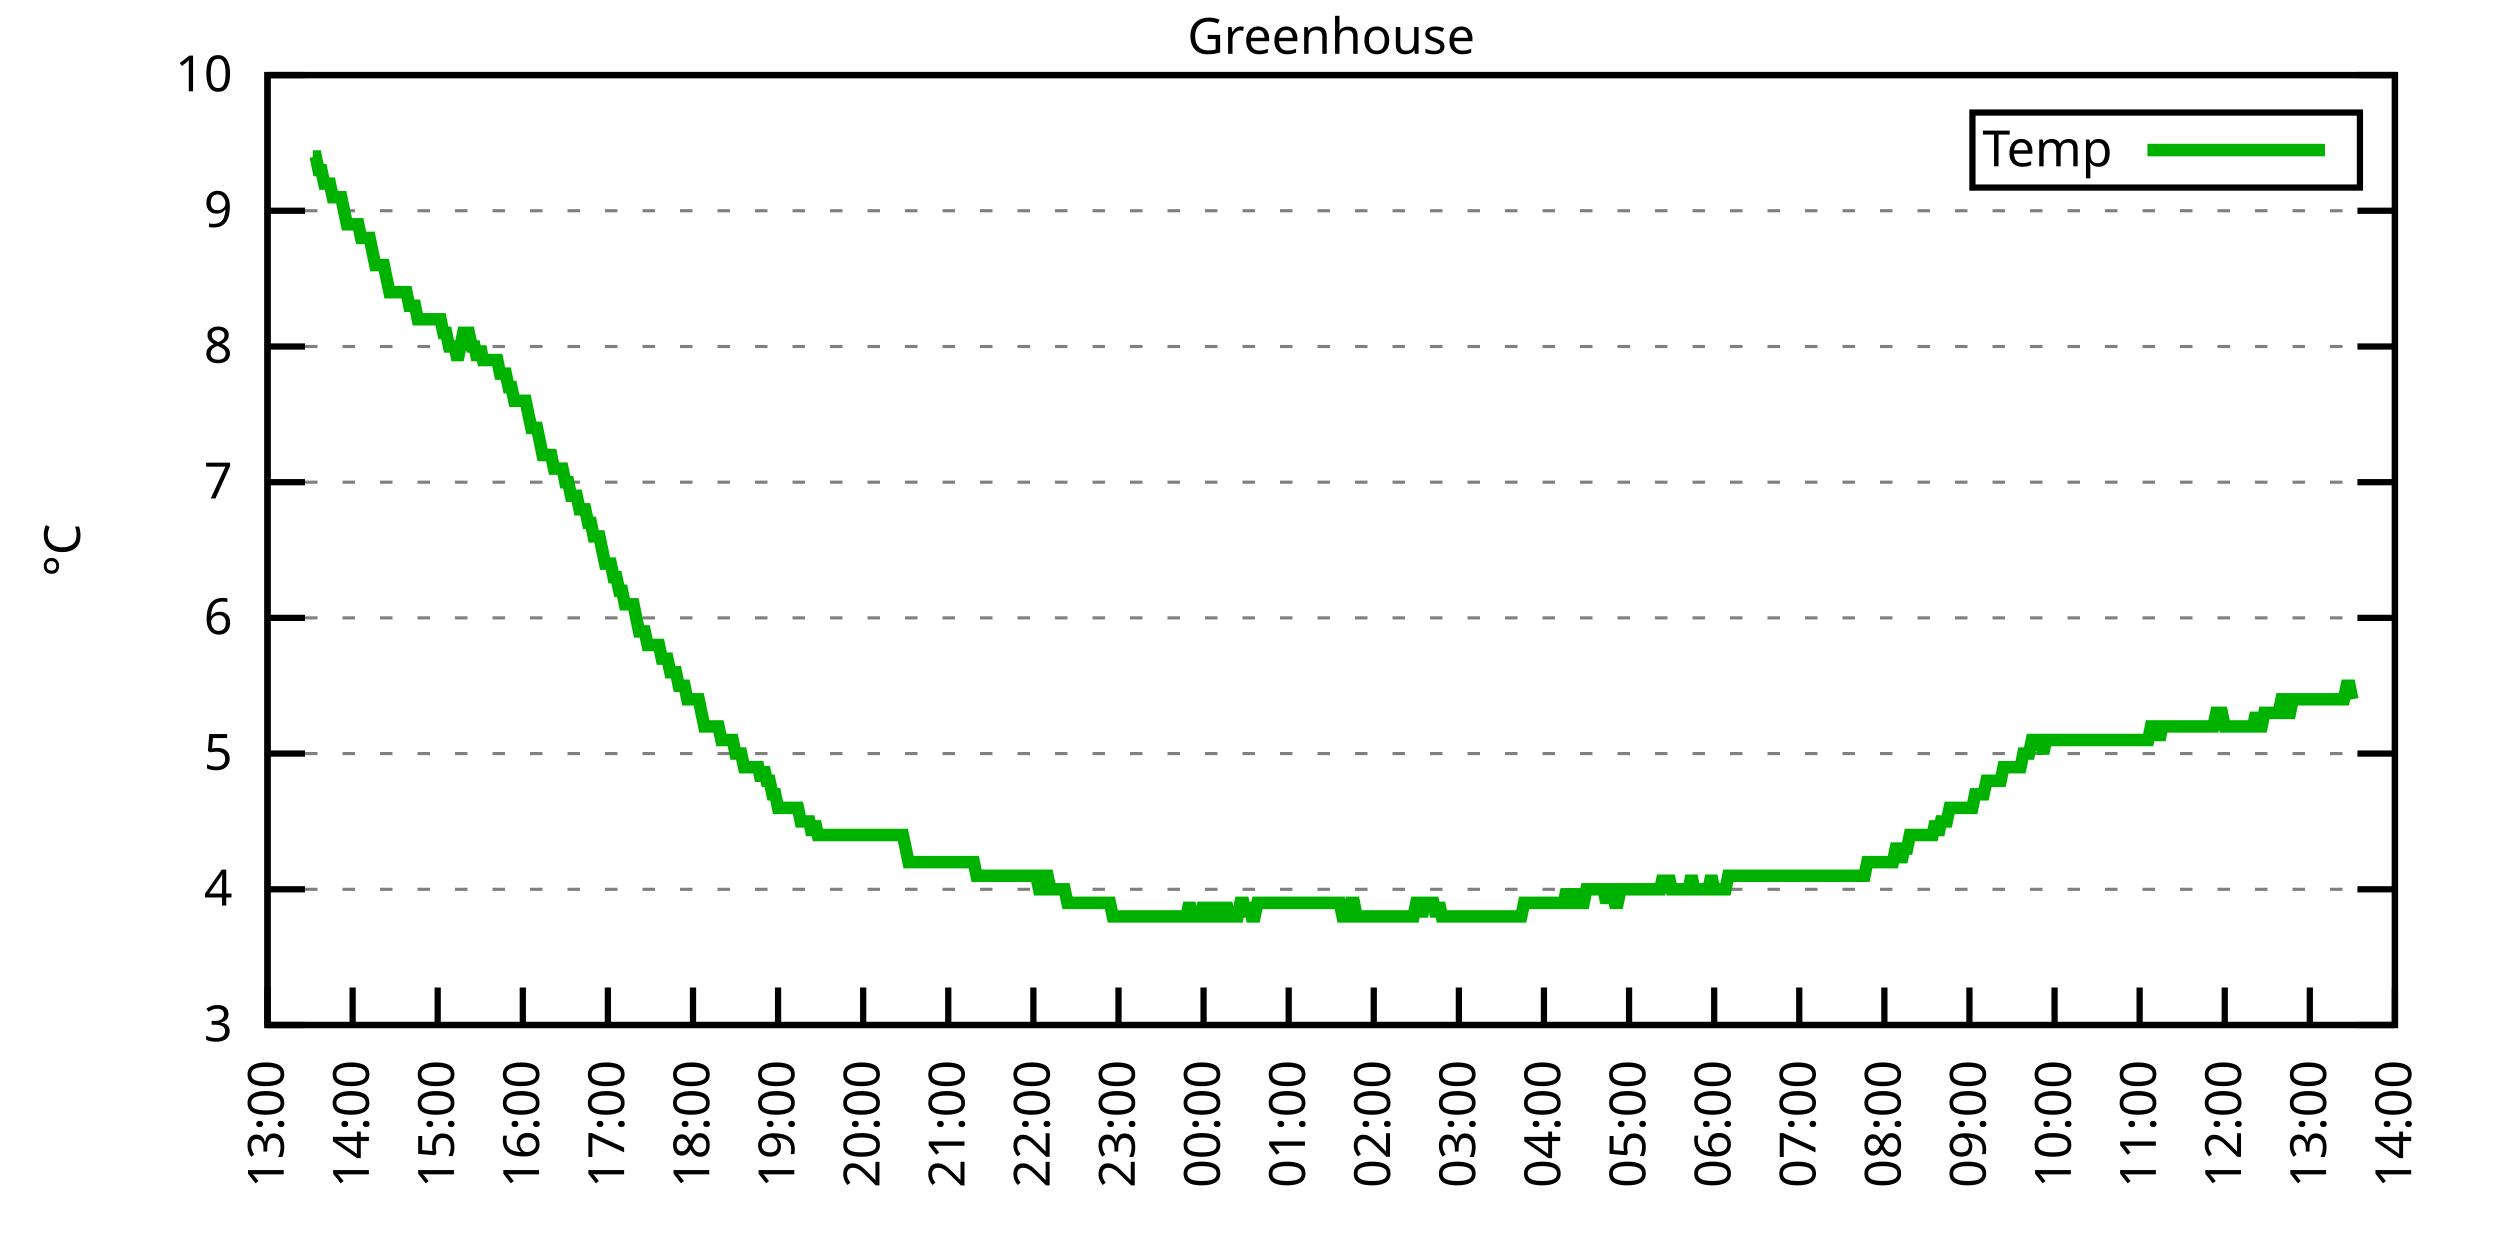
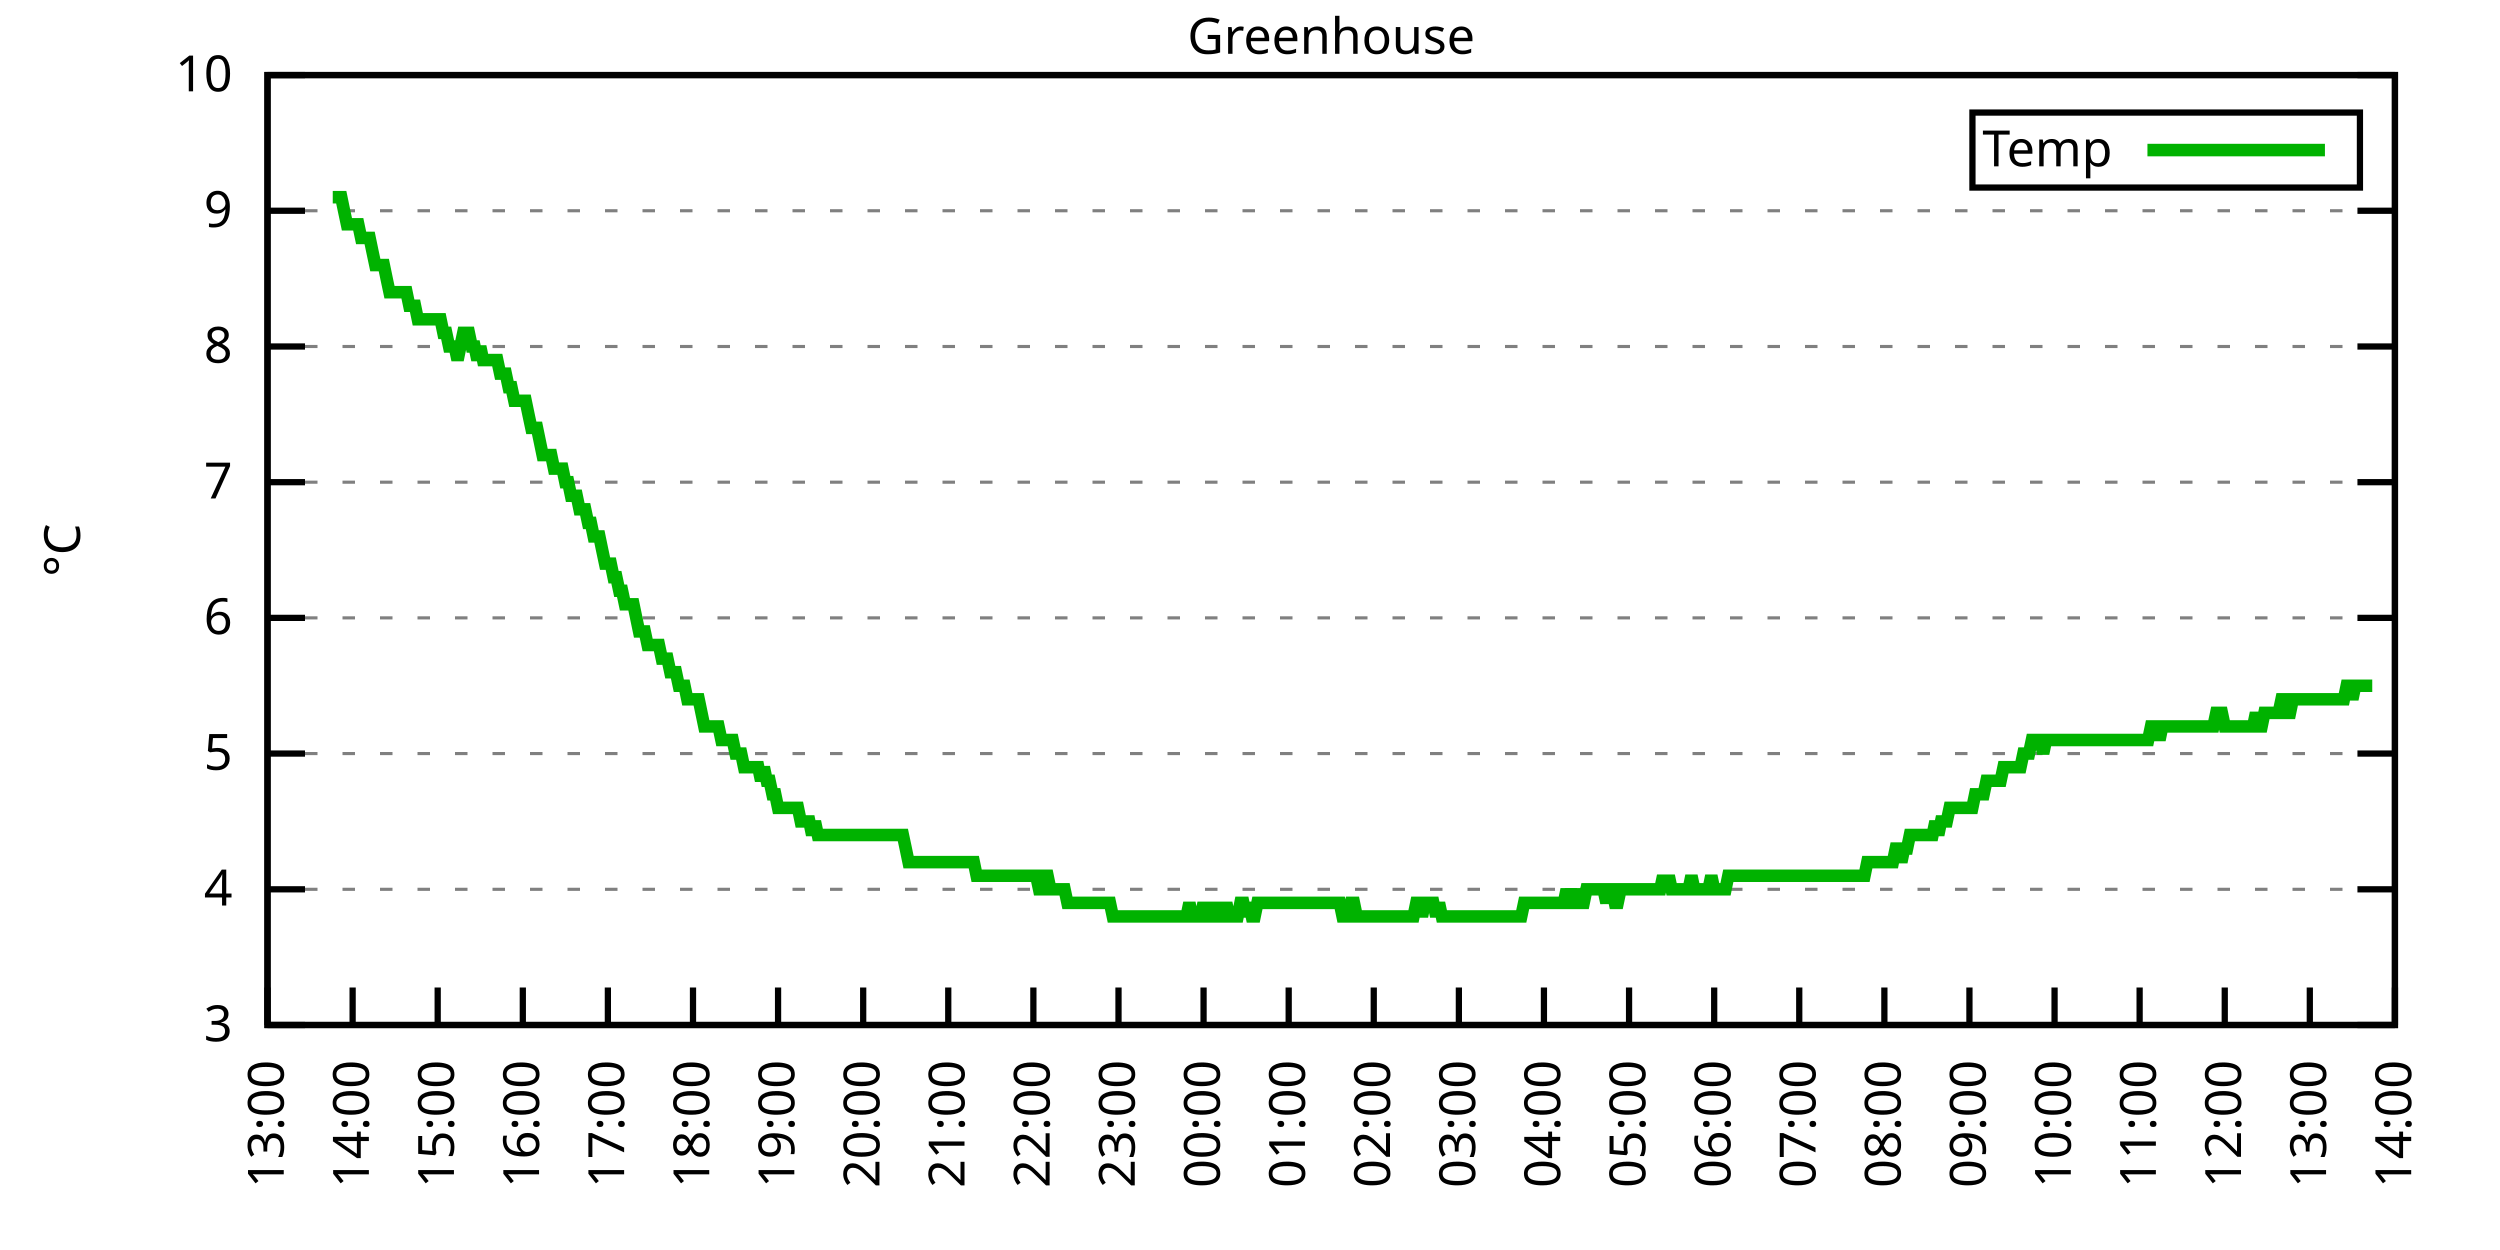
<svg xmlns="http://www.w3.org/2000/svg" xmlns:xlink="http://www.w3.org/1999/xlink" width="400" height="200" viewBox="0 0 400 200">
  <g id="gnuplot_canvas">
    <rect x="0" y="0" width="400" height="200" fill="none" />
    <defs>
      <circle id="gpDot" r="0.5" stroke-width="0.5" stroke="currentColor" />
      <path id="gpPt0" stroke-width="0.333" stroke="currentColor" d="M-1,0 h2 M0,-1 v2" />
      <path id="gpPt1" stroke-width="0.333" stroke="currentColor" d="M-1,-1 L1,1 M1,-1 L-1,1" />
      <path id="gpPt2" stroke-width="0.333" stroke="currentColor" d="M-1,0 L1,0 M0,-1 L0,1 M-1,-1 L1,1 M-1,1 L1,-1" />
      <rect id="gpPt3" stroke-width="0.333" stroke="currentColor" x="-1" y="-1" width="2" height="2" />
      <rect id="gpPt4" stroke-width="0.333" stroke="currentColor" fill="currentColor" x="-1" y="-1" width="2" height="2" />
      <circle id="gpPt5" stroke-width="0.333" stroke="currentColor" cx="0" cy="0" r="1" />
      <use xlink:href="#gpPt5" id="gpPt6" fill="currentColor" stroke="none" />
      <path id="gpPt7" stroke-width="0.333" stroke="currentColor" d="M0,-1.33 L-1.33,0.67 L1.33,0.67 z" />
      <use xlink:href="#gpPt7" id="gpPt8" fill="currentColor" stroke="none" />
      <use xlink:href="#gpPt7" id="gpPt9" stroke="currentColor" transform="rotate(180)" />
      <use xlink:href="#gpPt9" id="gpPt10" fill="currentColor" stroke="none" />
      <use xlink:href="#gpPt3" id="gpPt11" stroke="currentColor" transform="rotate(45)" />
      <use xlink:href="#gpPt11" id="gpPt12" fill="currentColor" stroke="none" />
      <path id="gpPt13" stroke-width="0.333" stroke="currentColor" d="M0,1.330 L1.265,0.411 L0.782,-1.067 L-0.782,-1.076 L-1.265,0.411 z" />
      <use xlink:href="#gpPt13" id="gpPt14" fill="currentColor" stroke="none" />
      <filter id="textbox" filterUnits="objectBoundingBox" x="0" y="0" height="1" width="1">
        <feFlood flood-color="white" flood-opacity="1" result="bgnd" />
        <feComposite in="SourceGraphic" in2="bgnd" operator="atop" />
      </filter>
      <filter id="greybox" filterUnits="objectBoundingBox" x="0" y="0" height="1" width="1">
        <feFlood flood-color="lightgrey" flood-opacity="1" result="grey" />
        <feComposite in="SourceGraphic" in2="grey" operator="atop" />
      </filter>
    </defs>
    <g fill="none" color="white" stroke="currentColor" stroke-width="1.00" stroke-linecap="butt" stroke-linejoin="miter">
</g>
    <g fill="none" color="black" stroke="currentColor" stroke-width="1.00" stroke-linecap="butt" stroke-linejoin="miter">
      <g stroke="none" shape-rendering="crispEdges">
        <polygon fill="rgb(255, 255, 255)" points="42.80,164.00 383.18,164.00 383.18,12.02 42.80,12.02 " />
      </g>
    </g>
    <g fill="none" color="black" stroke="currentColor" stroke-width="1.00" stroke-linecap="butt" stroke-linejoin="miter">
</g>
    <g fill="none" color="black" stroke="black" stroke-width="0.50" stroke-linecap="butt" stroke-linejoin="miter">
</g>
    <g fill="none" color="gray" stroke="currentColor" stroke-width="0.50" stroke-linecap="butt" stroke-linejoin="miter">
      <path stroke="gray" stroke-dasharray="2,4" class="gridline" d="M42.80,164.00 L383.19,164.00  " />
    </g>
    <g fill="none" color="gray" stroke="gray" stroke-width="1.00" stroke-linecap="butt" stroke-linejoin="miter">
</g>
    <g fill="none" color="black" stroke="currentColor" stroke-width="1.00" stroke-linecap="butt" stroke-linejoin="miter">
      <path stroke="black" d="M42.80,164.00 L48.80,164.00 M383.19,164.00 L377.19,164.00  " />
      <g transform="translate(37.20,166.60)" stroke="none" fill="black" font-family="Sans" font-size="8.00" text-anchor="end">
        <text>
          <tspan font-family="Sans"> 3</tspan>
        </text>
      </g>
    </g>
    <g fill="none" color="black" stroke="currentColor" stroke-width="1.00" stroke-linecap="butt" stroke-linejoin="miter">
</g>
    <g fill="none" color="black" stroke="black" stroke-width="0.50" stroke-linecap="butt" stroke-linejoin="miter">
</g>
    <g fill="none" color="gray" stroke="currentColor" stroke-width="0.50" stroke-linecap="butt" stroke-linejoin="miter">
      <path stroke="gray" stroke-dasharray="2,4" class="gridline" d="M42.80,142.29 L383.19,142.29  " />
    </g>
    <g fill="none" color="gray" stroke="gray" stroke-width="1.00" stroke-linecap="butt" stroke-linejoin="miter">
</g>
    <g fill="none" color="black" stroke="currentColor" stroke-width="1.00" stroke-linecap="butt" stroke-linejoin="miter">
      <path stroke="black" d="M42.80,142.29 L48.80,142.29 M383.19,142.29 L377.19,142.29  " />
      <g transform="translate(37.20,144.89)" stroke="none" fill="black" font-family="Sans" font-size="8.00" text-anchor="end">
        <text>
          <tspan font-family="Sans"> 4</tspan>
        </text>
      </g>
    </g>
    <g fill="none" color="black" stroke="currentColor" stroke-width="1.00" stroke-linecap="butt" stroke-linejoin="miter">
</g>
    <g fill="none" color="black" stroke="black" stroke-width="0.50" stroke-linecap="butt" stroke-linejoin="miter">
</g>
    <g fill="none" color="gray" stroke="currentColor" stroke-width="0.50" stroke-linecap="butt" stroke-linejoin="miter">
      <path stroke="gray" stroke-dasharray="2,4" class="gridline" d="M42.80,120.57 L383.19,120.57  " />
    </g>
    <g fill="none" color="gray" stroke="gray" stroke-width="1.00" stroke-linecap="butt" stroke-linejoin="miter">
</g>
    <g fill="none" color="black" stroke="currentColor" stroke-width="1.00" stroke-linecap="butt" stroke-linejoin="miter">
      <path stroke="black" d="M42.80,120.57 L48.80,120.57 M383.19,120.57 L377.19,120.57  " />
      <g transform="translate(37.20,123.17)" stroke="none" fill="black" font-family="Sans" font-size="8.00" text-anchor="end">
        <text>
          <tspan font-family="Sans"> 5</tspan>
        </text>
      </g>
    </g>
    <g fill="none" color="black" stroke="currentColor" stroke-width="1.00" stroke-linecap="butt" stroke-linejoin="miter">
</g>
    <g fill="none" color="black" stroke="black" stroke-width="0.50" stroke-linecap="butt" stroke-linejoin="miter">
</g>
    <g fill="none" color="gray" stroke="currentColor" stroke-width="0.50" stroke-linecap="butt" stroke-linejoin="miter">
      <path stroke="gray" stroke-dasharray="2,4" class="gridline" d="M42.80,98.86 L383.19,98.86  " />
    </g>
    <g fill="none" color="gray" stroke="gray" stroke-width="1.00" stroke-linecap="butt" stroke-linejoin="miter">
</g>
    <g fill="none" color="black" stroke="currentColor" stroke-width="1.00" stroke-linecap="butt" stroke-linejoin="miter">
      <path stroke="black" d="M42.80,98.86 L48.80,98.86 M383.19,98.86 L377.19,98.86  " />
      <g transform="translate(37.20,101.46)" stroke="none" fill="black" font-family="Sans" font-size="8.00" text-anchor="end">
        <text>
          <tspan font-family="Sans"> 6</tspan>
        </text>
      </g>
    </g>
    <g fill="none" color="black" stroke="currentColor" stroke-width="1.00" stroke-linecap="butt" stroke-linejoin="miter">
</g>
    <g fill="none" color="black" stroke="black" stroke-width="0.50" stroke-linecap="butt" stroke-linejoin="miter">
</g>
    <g fill="none" color="gray" stroke="currentColor" stroke-width="0.50" stroke-linecap="butt" stroke-linejoin="miter">
      <path stroke="gray" stroke-dasharray="2,4" class="gridline" d="M42.80,77.15 L383.19,77.15  " />
    </g>
    <g fill="none" color="gray" stroke="gray" stroke-width="1.00" stroke-linecap="butt" stroke-linejoin="miter">
</g>
    <g fill="none" color="black" stroke="currentColor" stroke-width="1.00" stroke-linecap="butt" stroke-linejoin="miter">
      <path stroke="black" d="M42.80,77.15 L48.80,77.15 M383.19,77.15 L377.19,77.15  " />
      <g transform="translate(37.20,79.75)" stroke="none" fill="black" font-family="Sans" font-size="8.00" text-anchor="end">
        <text>
          <tspan font-family="Sans"> 7</tspan>
        </text>
      </g>
    </g>
    <g fill="none" color="black" stroke="currentColor" stroke-width="1.00" stroke-linecap="butt" stroke-linejoin="miter">
</g>
    <g fill="none" color="black" stroke="black" stroke-width="0.50" stroke-linecap="butt" stroke-linejoin="miter">
</g>
    <g fill="none" color="gray" stroke="currentColor" stroke-width="0.50" stroke-linecap="butt" stroke-linejoin="miter">
      <path stroke="gray" stroke-dasharray="2,4" class="gridline" d="M42.80,55.44 L383.19,55.44  " />
    </g>
    <g fill="none" color="gray" stroke="gray" stroke-width="1.00" stroke-linecap="butt" stroke-linejoin="miter">
</g>
    <g fill="none" color="black" stroke="currentColor" stroke-width="1.00" stroke-linecap="butt" stroke-linejoin="miter">
      <path stroke="black" d="M42.80,55.44 L48.80,55.44 M383.19,55.44 L377.19,55.44  " />
      <g transform="translate(37.20,58.04)" stroke="none" fill="black" font-family="Sans" font-size="8.00" text-anchor="end">
        <text>
          <tspan font-family="Sans"> 8</tspan>
        </text>
      </g>
    </g>
    <g fill="none" color="black" stroke="currentColor" stroke-width="1.00" stroke-linecap="butt" stroke-linejoin="miter">
</g>
    <g fill="none" color="black" stroke="black" stroke-width="0.50" stroke-linecap="butt" stroke-linejoin="miter">
</g>
    <g fill="none" color="gray" stroke="currentColor" stroke-width="0.50" stroke-linecap="butt" stroke-linejoin="miter">
      <path stroke="gray" stroke-dasharray="2,4" class="gridline" d="M42.80,33.72 L383.19,33.72  " />
    </g>
    <g fill="none" color="gray" stroke="gray" stroke-width="1.00" stroke-linecap="butt" stroke-linejoin="miter">
</g>
    <g fill="none" color="black" stroke="currentColor" stroke-width="1.00" stroke-linecap="butt" stroke-linejoin="miter">
      <path stroke="black" d="M42.80,33.72 L48.80,33.72 M383.19,33.72 L377.19,33.72  " />
      <g transform="translate(37.20,36.32)" stroke="none" fill="black" font-family="Sans" font-size="8.00" text-anchor="end">
        <text>
          <tspan font-family="Sans"> 9</tspan>
        </text>
      </g>
    </g>
    <g fill="none" color="black" stroke="currentColor" stroke-width="1.00" stroke-linecap="butt" stroke-linejoin="miter">
</g>
    <g fill="none" color="black" stroke="black" stroke-width="0.50" stroke-linecap="butt" stroke-linejoin="miter">
</g>
    <g fill="none" color="gray" stroke="currentColor" stroke-width="0.50" stroke-linecap="butt" stroke-linejoin="miter">
      <path stroke="gray" stroke-dasharray="2,4" class="gridline" d="M42.80,12.01 L383.19,12.01  " />
    </g>
    <g fill="none" color="gray" stroke="gray" stroke-width="1.00" stroke-linecap="butt" stroke-linejoin="miter">
</g>
    <g fill="none" color="black" stroke="currentColor" stroke-width="1.00" stroke-linecap="butt" stroke-linejoin="miter">
      <path stroke="black" d="M42.80,12.01 L48.80,12.01 M383.19,12.01 L377.19,12.01  " />
      <g transform="translate(37.20,14.61)" stroke="none" fill="black" font-family="Sans" font-size="8.00" text-anchor="end">
        <text>
          <tspan font-family="Sans"> 10</tspan>
        </text>
      </g>
    </g>
    <g fill="none" color="black" stroke="currentColor" stroke-width="1.00" stroke-linecap="butt" stroke-linejoin="miter">
      <path stroke="black" d="M42.80,164.00 L42.80,158.00  " />
      <g transform="translate(45.40,169.60) rotate(270.00)" stroke="none" fill="black" font-family="Sans" font-size="8.00" text-anchor="end">
        <text>
          <tspan font-family="Sans">13:00</tspan>
        </text>
      </g>
    </g>
    <g fill="none" color="black" stroke="currentColor" stroke-width="1.00" stroke-linecap="butt" stroke-linejoin="miter">
      <path stroke="black" d="M56.42,164.00 L56.42,158.00  " />
      <g transform="translate(59.02,169.60) rotate(270.00)" stroke="none" fill="black" font-family="Sans" font-size="8.00" text-anchor="end">
        <text>
          <tspan font-family="Sans">14:00</tspan>
        </text>
      </g>
    </g>
    <g fill="none" color="black" stroke="currentColor" stroke-width="1.00" stroke-linecap="butt" stroke-linejoin="miter">
      <path stroke="black" d="M70.03,164.00 L70.03,158.00  " />
      <g transform="translate(72.63,169.60) rotate(270.00)" stroke="none" fill="black" font-family="Sans" font-size="8.00" text-anchor="end">
        <text>
          <tspan font-family="Sans">15:00</tspan>
        </text>
      </g>
    </g>
    <g fill="none" color="black" stroke="currentColor" stroke-width="1.00" stroke-linecap="butt" stroke-linejoin="miter">
      <path stroke="black" d="M83.65,164.00 L83.65,158.00  " />
      <g transform="translate(86.25,169.60) rotate(270.00)" stroke="none" fill="black" font-family="Sans" font-size="8.00" text-anchor="end">
        <text>
          <tspan font-family="Sans">16:00</tspan>
        </text>
      </g>
    </g>
    <g fill="none" color="black" stroke="currentColor" stroke-width="1.00" stroke-linecap="butt" stroke-linejoin="miter">
      <path stroke="black" d="M97.26,164.00 L97.26,158.00  " />
      <g transform="translate(99.86,169.60) rotate(270.00)" stroke="none" fill="black" font-family="Sans" font-size="8.00" text-anchor="end">
        <text>
          <tspan font-family="Sans">17:00</tspan>
        </text>
      </g>
    </g>
    <g fill="none" color="black" stroke="currentColor" stroke-width="1.00" stroke-linecap="butt" stroke-linejoin="miter">
      <path stroke="black" d="M110.88,164.00 L110.88,158.00  " />
      <g transform="translate(113.48,169.60) rotate(270.00)" stroke="none" fill="black" font-family="Sans" font-size="8.00" text-anchor="end">
        <text>
          <tspan font-family="Sans">18:00</tspan>
        </text>
      </g>
    </g>
    <g fill="none" color="black" stroke="currentColor" stroke-width="1.00" stroke-linecap="butt" stroke-linejoin="miter">
      <path stroke="black" d="M124.49,164.00 L124.49,158.00  " />
      <g transform="translate(127.09,169.60) rotate(270.00)" stroke="none" fill="black" font-family="Sans" font-size="8.00" text-anchor="end">
        <text>
          <tspan font-family="Sans">19:00</tspan>
        </text>
      </g>
    </g>
    <g fill="none" color="black" stroke="currentColor" stroke-width="1.00" stroke-linecap="butt" stroke-linejoin="miter">
      <path stroke="black" d="M138.11,164.00 L138.11,158.00  " />
      <g transform="translate(140.71,169.60) rotate(270.00)" stroke="none" fill="black" font-family="Sans" font-size="8.00" text-anchor="end">
        <text>
          <tspan font-family="Sans">20:00</tspan>
        </text>
      </g>
    </g>
    <g fill="none" color="black" stroke="currentColor" stroke-width="1.00" stroke-linecap="butt" stroke-linejoin="miter">
      <path stroke="black" d="M151.72,164.00 L151.72,158.00  " />
      <g transform="translate(154.32,169.60) rotate(270.00)" stroke="none" fill="black" font-family="Sans" font-size="8.00" text-anchor="end">
        <text>
          <tspan font-family="Sans">21:00</tspan>
        </text>
      </g>
    </g>
    <g fill="none" color="black" stroke="currentColor" stroke-width="1.00" stroke-linecap="butt" stroke-linejoin="miter">
      <path stroke="black" d="M165.34,164.00 L165.34,158.00  " />
      <g transform="translate(167.94,169.60) rotate(270.00)" stroke="none" fill="black" font-family="Sans" font-size="8.00" text-anchor="end">
        <text>
          <tspan font-family="Sans">22:00</tspan>
        </text>
      </g>
    </g>
    <g fill="none" color="black" stroke="currentColor" stroke-width="1.00" stroke-linecap="butt" stroke-linejoin="miter">
      <path stroke="black" d="M178.96,164.00 L178.96,158.00  " />
      <g transform="translate(181.56,169.60) rotate(270.00)" stroke="none" fill="black" font-family="Sans" font-size="8.00" text-anchor="end">
        <text>
          <tspan font-family="Sans">23:00</tspan>
        </text>
      </g>
    </g>
    <g fill="none" color="black" stroke="currentColor" stroke-width="1.00" stroke-linecap="butt" stroke-linejoin="miter">
      <path stroke="black" d="M192.57,164.00 L192.57,158.00  " />
      <g transform="translate(195.17,169.60) rotate(270.00)" stroke="none" fill="black" font-family="Sans" font-size="8.00" text-anchor="end">
        <text>
          <tspan font-family="Sans">00:00</tspan>
        </text>
      </g>
    </g>
    <g fill="none" color="black" stroke="currentColor" stroke-width="1.00" stroke-linecap="butt" stroke-linejoin="miter">
      <path stroke="black" d="M206.19,164.00 L206.19,158.00  " />
      <g transform="translate(208.79,169.60) rotate(270.00)" stroke="none" fill="black" font-family="Sans" font-size="8.00" text-anchor="end">
        <text>
          <tspan font-family="Sans">01:00</tspan>
        </text>
      </g>
    </g>
    <g fill="none" color="black" stroke="currentColor" stroke-width="1.00" stroke-linecap="butt" stroke-linejoin="miter">
      <path stroke="black" d="M219.80,164.00 L219.80,158.00  " />
      <g transform="translate(222.40,169.60) rotate(270.00)" stroke="none" fill="black" font-family="Sans" font-size="8.00" text-anchor="end">
        <text>
          <tspan font-family="Sans">02:00</tspan>
        </text>
      </g>
    </g>
    <g fill="none" color="black" stroke="currentColor" stroke-width="1.00" stroke-linecap="butt" stroke-linejoin="miter">
      <path stroke="black" d="M233.42,164.00 L233.42,158.00  " />
      <g transform="translate(236.02,169.60) rotate(270.00)" stroke="none" fill="black" font-family="Sans" font-size="8.00" text-anchor="end">
        <text>
          <tspan font-family="Sans">03:00</tspan>
        </text>
      </g>
    </g>
    <g fill="none" color="black" stroke="currentColor" stroke-width="1.00" stroke-linecap="butt" stroke-linejoin="miter">
      <path stroke="black" d="M247.03,164.00 L247.03,158.00  " />
      <g transform="translate(249.63,169.60) rotate(270.00)" stroke="none" fill="black" font-family="Sans" font-size="8.00" text-anchor="end">
        <text>
          <tspan font-family="Sans">04:00</tspan>
        </text>
      </g>
    </g>
    <g fill="none" color="black" stroke="currentColor" stroke-width="1.00" stroke-linecap="butt" stroke-linejoin="miter">
      <path stroke="black" d="M260.65,164.00 L260.65,158.00  " />
      <g transform="translate(263.25,169.60) rotate(270.00)" stroke="none" fill="black" font-family="Sans" font-size="8.00" text-anchor="end">
        <text>
          <tspan font-family="Sans">05:00</tspan>
        </text>
      </g>
    </g>
    <g fill="none" color="black" stroke="currentColor" stroke-width="1.00" stroke-linecap="butt" stroke-linejoin="miter">
      <path stroke="black" d="M274.27,164.00 L274.27,158.00  " />
      <g transform="translate(276.87,169.60) rotate(270.00)" stroke="none" fill="black" font-family="Sans" font-size="8.00" text-anchor="end">
        <text>
          <tspan font-family="Sans">06:00</tspan>
        </text>
      </g>
    </g>
    <g fill="none" color="black" stroke="currentColor" stroke-width="1.00" stroke-linecap="butt" stroke-linejoin="miter">
      <path stroke="black" d="M287.88,164.00 L287.88,158.00  " />
      <g transform="translate(290.48,169.60) rotate(270.00)" stroke="none" fill="black" font-family="Sans" font-size="8.00" text-anchor="end">
        <text>
          <tspan font-family="Sans">07:00</tspan>
        </text>
      </g>
    </g>
    <g fill="none" color="black" stroke="currentColor" stroke-width="1.00" stroke-linecap="butt" stroke-linejoin="miter">
      <path stroke="black" d="M301.50,164.00 L301.50,158.00  " />
      <g transform="translate(304.10,169.60) rotate(270.00)" stroke="none" fill="black" font-family="Sans" font-size="8.00" text-anchor="end">
        <text>
          <tspan font-family="Sans">08:00</tspan>
        </text>
      </g>
    </g>
    <g fill="none" color="black" stroke="currentColor" stroke-width="1.00" stroke-linecap="butt" stroke-linejoin="miter">
      <path stroke="black" d="M315.11,164.00 L315.11,158.00  " />
      <g transform="translate(317.71,169.60) rotate(270.00)" stroke="none" fill="black" font-family="Sans" font-size="8.00" text-anchor="end">
        <text>
          <tspan font-family="Sans">09:00</tspan>
        </text>
      </g>
    </g>
    <g fill="none" color="black" stroke="currentColor" stroke-width="1.00" stroke-linecap="butt" stroke-linejoin="miter">
      <path stroke="black" d="M328.73,164.00 L328.73,158.00  " />
      <g transform="translate(331.33,169.60) rotate(270.00)" stroke="none" fill="black" font-family="Sans" font-size="8.00" text-anchor="end">
        <text>
          <tspan font-family="Sans">10:00</tspan>
        </text>
      </g>
    </g>
    <g fill="none" color="black" stroke="currentColor" stroke-width="1.00" stroke-linecap="butt" stroke-linejoin="miter">
      <path stroke="black" d="M342.34,164.00 L342.34,158.00  " />
      <g transform="translate(344.94,169.60) rotate(270.00)" stroke="none" fill="black" font-family="Sans" font-size="8.00" text-anchor="end">
        <text>
          <tspan font-family="Sans">11:00</tspan>
        </text>
      </g>
    </g>
    <g fill="none" color="black" stroke="currentColor" stroke-width="1.00" stroke-linecap="butt" stroke-linejoin="miter">
      <path stroke="black" d="M355.96,164.00 L355.96,158.00  " />
      <g transform="translate(358.56,169.60) rotate(270.00)" stroke="none" fill="black" font-family="Sans" font-size="8.00" text-anchor="end">
        <text>
          <tspan font-family="Sans">12:00</tspan>
        </text>
      </g>
    </g>
    <g fill="none" color="black" stroke="currentColor" stroke-width="1.00" stroke-linecap="butt" stroke-linejoin="miter">
      <path stroke="black" d="M369.57,164.00 L369.57,158.00  " />
      <g transform="translate(372.17,169.60) rotate(270.00)" stroke="none" fill="black" font-family="Sans" font-size="8.00" text-anchor="end">
        <text>
          <tspan font-family="Sans">13:00</tspan>
        </text>
      </g>
    </g>
    <g fill="none" color="black" stroke="currentColor" stroke-width="1.00" stroke-linecap="butt" stroke-linejoin="miter">
      <path stroke="black" d="M383.19,164.00 L383.19,158.00  " />
      <g transform="translate(385.79,169.60) rotate(270.00)" stroke="none" fill="black" font-family="Sans" font-size="8.00" text-anchor="end">
        <text>
          <tspan font-family="Sans">14:00</tspan>
        </text>
      </g>
    </g>
    <g fill="none" color="black" stroke="currentColor" stroke-width="1.00" stroke-linecap="butt" stroke-linejoin="miter">
</g>
    <g fill="none" color="black" stroke="currentColor" stroke-width="1.00" stroke-linecap="butt" stroke-linejoin="miter">
      <path stroke="black" d="M42.80,12.01 L42.80,164.00 L383.19,164.00 L383.19,12.01 L42.80,12.01 Z  " />
    </g>
    <g fill="none" color="black" stroke="currentColor" stroke-width="1.00" stroke-linecap="butt" stroke-linejoin="miter">
</g>
    <g fill="none" color="black" stroke="currentColor" stroke-width="1.00" stroke-linecap="butt" stroke-linejoin="miter">
      <path stroke="black" d="M315.59,30.01 L315.59,18.01 L377.59,18.01 L377.59,30.01 L315.59,30.01 Z  " />
    </g>
    <g id="Greenhouse_plot_1">
      <g fill="none" color="white" stroke="black" stroke-width="2.00" stroke-linecap="butt" stroke-linejoin="miter">
</g>
      <g fill="none" color="black" stroke="currentColor" stroke-width="2.00" stroke-linecap="butt" stroke-linejoin="miter">
        <g transform="translate(337.99,26.61)" stroke="none" fill="black" font-family="Sans" font-size="8.00" text-anchor="end">
          <text>
            <tspan font-family="Sans">Temp</tspan>
          </text>
        </g>
      </g>
      <g fill="none" color="black" stroke="currentColor" stroke-width="2.00" stroke-linecap="butt" stroke-linejoin="miter">
-         <path stroke="rgb(  0, 178,   0)" d="M343.59,24.01 L371.99,24.01 M50.06,25.04 L50.52,25.04 L50.97,27.21 L51.42,27.21 L51.88,29.38 L52.33,29.38   L52.78,29.38 L53.24,31.55 L53.69,31.55 L54.15,31.55 L54.60,31.55 L55.05,33.72 L55.51,35.89 L55.96,35.89   L56.42,35.89 L56.87,35.89 L57.32,35.89 L57.78,38.07 L58.23,38.07 L58.68,38.07 L59.14,38.07 L59.59,40.24   L60.05,42.41 L60.50,42.41 L60.95,42.41 L61.41,42.41 L61.86,44.58 L62.32,46.75 L62.77,46.75 L63.22,46.75   L63.68,46.75 L64.13,46.75 L64.58,46.75 L65.04,46.75 L65.49,48.92 L65.95,48.92 L66.40,48.92 L66.85,51.09   L67.31,51.09 L67.76,51.09 L68.22,51.09 L68.67,51.09 L69.12,51.09 L69.58,51.09 L70.03,51.09 L70.49,51.09   L70.94,53.26 L71.39,53.26 L71.85,55.44 L72.30,55.44 L72.75,55.44 L73.21,57.61 L73.66,55.44 L74.12,53.26   L74.57,53.26 L75.02,53.26 L75.48,55.44 L75.93,55.44 L76.39,57.61 L76.84,55.44 L77.29,57.61 L77.75,57.61   L78.20,57.61 L78.65,57.61 L79.11,57.61 L79.56,57.61 L80.02,59.78 L80.47,59.78 L80.92,59.78 L81.38,61.95   L81.83,61.95 L82.29,64.12 L82.74,64.12 L83.19,64.12 L83.65,64.12 L84.10,64.12 L84.55,66.29 L85.01,68.46   L85.46,68.46 L85.92,68.46 L86.37,70.63 L86.82,72.81 L87.28,72.81 L87.73,72.81 L88.19,72.81 L88.64,74.98   L89.09,74.98 L89.55,74.98 L90.00,74.98 L90.45,77.15 L90.91,77.15 L91.36,79.32 L91.82,79.32 L92.27,79.32   L92.72,81.49 L93.18,81.49 L93.63,81.49 L94.09,83.66 L94.54,83.66 L94.99,85.83 L95.45,85.83 L95.90,85.83   L96.35,88.00 L96.81,90.18 L97.26,90.18 L97.72,90.18 L98.17,92.35 L98.62,92.35 L99.08,94.52 L99.53,94.52   L99.99,96.69 L100.44,96.69 L100.89,96.69 L101.35,96.69 L101.80,98.86 L102.25,101.03 L102.71,101.03 L103.16,101.03   L103.62,103.20 L104.07,103.20 L104.52,103.20 L104.98,103.20 L105.43,103.20 L105.89,105.38 L106.34,105.38 L106.79,105.38   L107.25,107.55 L107.70,107.55 L108.15,107.55 L108.61,109.72 L109.06,109.72 L109.52,109.72 L109.97,111.89 L110.42,111.89   L110.88,111.89 L111.33,111.89 L111.79,111.89 L112.24,114.06 L112.69,116.23 L113.15,116.23 L113.60,116.23 L114.05,116.23   L114.51,116.23 L114.96,116.23 L115.42,118.40 L115.87,118.40 L116.32,118.40 L116.78,118.40 L117.23,118.40 L117.69,120.57   L118.14,120.57 L118.59,120.57 L119.05,122.75 L119.50,122.75 L119.96,122.75 L120.41,122.75 L120.86,122.75 L121.32,122.75   L121.77,124.92 L122.22,122.75 L122.68,124.92 L123.13,124.92 L123.59,127.09 L124.04,127.09 L124.49,129.26 L124.95,129.26   L125.40,129.26 L125.86,129.26 L126.31,129.26 L126.76,129.26 L127.22,129.26 L127.67,129.26 L128.12,131.43 L128.58,131.43   L129.03,131.43 L129.49,131.43 L129.94,133.60 L130.39,131.43 L130.85,133.60 L131.30,133.60 L131.76,133.60 L132.21,133.60   L132.66,133.60 L133.12,133.60 L133.57,133.60 L134.02,133.60 L134.48,133.60 L134.93,133.60 L135.39,133.60 L135.84,133.60   L136.29,133.60 L136.75,133.60 L137.20,133.60 L137.66,133.60 L138.11,133.60 L138.56,133.60 L139.02,133.60 L139.47,133.60   L139.92,133.60 L140.38,133.60 L140.83,133.60 L141.29,133.60 L141.74,133.60 L142.19,133.60 L142.65,133.60 L143.10,133.60   L143.56,133.60 L144.01,133.60 L144.46,133.60 L144.92,135.77 L145.37,137.94 L145.82,137.94 L146.28,137.94 L146.73,137.94   L147.19,137.94 L147.64,137.94 L148.09,137.94 L148.55,137.94 L149.00,137.94 L149.46,137.94 L149.91,137.94 L150.36,137.94   L150.82,137.94 L151.27,137.94 L151.72,137.94 L152.18,137.94 L152.63,137.94 L153.09,137.94 L153.54,137.94 L153.99,137.94   L154.45,137.94 L154.90,137.94 L155.36,137.94 L155.81,137.94 L156.26,140.12 L156.72,140.12 L157.17,140.12 L157.62,140.12   L158.08,140.12 L158.53,140.12 L158.99,140.12 L159.44,140.12 L159.89,140.12 L160.35,140.12 L160.80,140.12 L161.26,140.12   L161.71,140.12 L162.16,140.12 L162.62,140.12 L163.07,140.12 L163.52,140.12 L163.98,140.12 L164.43,140.12 L164.89,140.12   L165.34,140.12 L165.79,140.12 L166.25,142.29 L166.70,142.29 L167.16,140.12 L167.61,140.12 L168.06,142.29 L168.52,142.29   L168.97,142.29 L169.43,142.29 L169.88,142.29 L170.33,142.29 L170.79,144.46 L171.24,144.46 L171.69,144.46 L172.15,144.46   L172.60,144.46 L173.06,144.46 L173.51,144.46 L173.96,144.46 L174.42,144.46 L174.87,144.46 L175.33,144.46 L175.78,144.46   L176.23,144.46 L176.69,144.46 L177.14,144.46 L177.59,144.46 L178.05,146.63 L178.50,146.63 L178.96,146.63 L179.41,146.63   L179.86,146.63 L180.32,146.63 L180.77,146.63 L181.23,146.63 L181.68,146.63 L182.13,146.63 L182.59,146.63 L183.04,146.63   L183.49,146.63 L183.95,146.63 L184.40,146.63 L184.86,146.63 L185.31,146.63 L185.76,146.63 L186.22,146.63 L186.67,146.63   L187.13,146.63 L187.58,146.63 L188.03,146.63 L188.49,146.63 L188.94,146.63 L189.39,146.63 L189.85,146.63 L190.30,144.46   L190.76,146.63 L191.21,146.63 L191.66,146.63 L192.12,146.63 L192.57,144.46 L193.03,146.63 L193.48,146.63 L193.93,146.63   L194.39,144.46 L194.84,146.63 L195.29,146.63 L195.75,146.63 L196.20,144.46 L196.66,146.63 L197.11,146.63 L197.56,146.63   L198.02,146.63 L198.47,144.46 L198.93,144.46 L199.38,146.63 L199.83,144.46 L200.29,146.63 L200.74,146.63 L201.19,144.46   L201.65,144.46 L202.10,144.46 L202.56,144.46 L203.01,144.46 L203.46,144.46 L203.92,144.46 L204.37,144.46 L204.83,144.46   L205.28,144.46 L205.73,144.46 L206.19,144.46 L206.64,144.46 L207.09,144.46 L207.55,144.46 L208.00,144.46 L208.46,144.46   L208.91,144.46 L209.36,144.46 L209.82,144.46 L210.27,144.46 L210.73,144.46 L211.18,144.46 L211.63,144.46 L212.09,144.46   L212.54,144.46 L213.00,144.46 L213.45,144.46 L213.90,144.46 L214.36,144.46 L214.81,146.63 L215.26,146.63 L215.72,146.63   L216.17,144.46 L216.63,144.46 L217.08,146.63 L217.53,146.63 L217.99,146.63 L218.44,146.63 L218.90,146.63 L219.35,146.63   L219.80,146.63 L220.26,146.63 L220.71,146.63 L221.16,146.63 L221.62,146.63 L222.07,146.63 L222.53,146.63 L222.98,146.63   L223.43,146.63 L223.89,146.63 L224.34,146.63 L224.80,146.63 L225.25,146.63 L225.70,146.63 L226.16,146.63 L226.61,144.46   L227.06,144.46 L227.52,146.63 L227.97,144.46 L228.43,144.46 L228.88,144.46 L229.33,144.46 L229.79,146.63 L230.24,144.46   L230.70,146.63 L231.15,146.63 L231.60,146.63 L232.06,146.63 L232.51,146.63 L232.96,146.63 L233.42,146.63 L233.87,146.63   L234.33,146.63 L234.78,146.63 L235.23,146.63 L235.69,146.63 L236.14,146.63 L236.60,146.63 L237.05,146.63 L237.50,146.63   L237.96,146.63 L238.41,146.63 L238.86,146.63 L239.32,146.63 L239.77,146.63 L240.23,146.63 L240.68,146.63 L241.13,146.63   L241.59,146.63 L242.04,146.63 L242.50,146.63 L242.95,146.63 L243.40,146.63 L243.86,144.46 L244.31,144.46 L244.76,144.46   L245.22,144.46 L245.67,144.46 L246.13,144.46 L246.58,144.46 L247.03,144.46 L247.49,144.46 L247.94,144.46 L248.40,144.46   L248.85,144.46 L249.30,144.46 L249.76,144.46 L250.21,144.46 L250.66,142.29 L251.12,144.46 L251.57,144.46 L252.03,142.29   L252.48,144.46 L252.93,144.46 L253.39,144.46 L253.84,142.29 L254.30,142.29 L254.75,142.29 L255.20,142.29 L255.66,142.29   L256.11,142.29 L256.56,142.29 L257.02,144.46 L257.47,142.29 L257.93,142.29 L258.38,144.46 L258.83,144.46 L259.29,142.29   L259.74,142.29 L260.20,142.29 L260.65,142.29 L261.10,142.29 L261.56,142.29 L262.01,142.29 L262.47,142.29 L262.92,142.29   L263.37,142.29 L263.83,142.29 L264.28,142.29 L264.73,142.29 L265.19,142.29 L265.64,142.29 L266.10,140.12 L266.55,142.29   L267.00,140.12 L267.46,142.29 L267.91,142.29 L268.37,142.29 L268.82,142.29 L269.27,142.29 L269.73,142.29 L270.18,142.29   L270.63,140.12 L271.09,142.29 L271.54,142.29 L272.00,142.29 L272.45,142.29 L272.90,142.29 L273.36,142.29 L273.81,140.12   L274.27,142.29 L274.72,142.29 L275.17,142.29 L275.63,142.29 L276.08,142.29 L276.53,140.12 L276.99,140.12 L277.44,140.12   L277.90,140.12 L278.35,140.12 L278.80,140.12 L279.26,140.12 L279.71,140.12 L280.17,140.12 L280.62,140.12 L281.07,140.12   L281.53,140.12 L281.98,140.12 L282.43,140.12 L282.89,140.12 L283.34,140.12 L283.80,140.12 L284.25,140.12 L284.70,140.12   L285.16,140.12 L285.61,140.12 L286.07,140.12 L286.52,140.12 L286.97,140.12 L287.43,140.12 L287.88,140.12 L288.33,140.12   L288.79,140.12 L289.24,140.12 L289.70,140.12 L290.15,140.12 L290.60,140.12 L291.06,140.12 L291.51,140.12 L291.97,140.12   L292.42,140.12 L292.87,140.12 L293.33,140.12 L293.78,140.12 L294.23,140.12 L294.69,140.12 L295.14,140.12 L295.60,140.12   L296.05,140.12 L296.50,140.12 L296.96,140.12 L297.41,140.12 L297.87,140.12 L298.32,140.12 L298.77,137.94 L299.23,137.94   L299.68,137.94 L300.13,137.94 L300.59,137.94 L301.04,137.94 L301.50,137.94 L301.95,137.94 L302.40,137.94 L302.86,137.94   L303.31,135.77 L303.77,135.77 L304.22,137.94 L304.67,135.77 L305.13,135.77 L305.58,133.60 L306.03,133.60 L306.49,133.60   L306.94,133.60 L307.40,133.60 L307.85,133.60 L308.30,133.60 L308.76,133.60 L309.21,133.60 L309.67,131.43 L310.12,133.60   L310.57,131.43 L311.03,131.43 L311.48,131.43 L311.94,129.26 L312.39,129.26 L312.84,129.26 L313.30,129.26 L313.75,129.26   L314.20,129.26 L314.66,129.26 L315.11,129.26 L315.57,129.26 L316.02,127.09 L316.47,127.09 L316.93,127.09 L317.38,127.09   L317.84,124.92 L318.29,124.92 L318.74,124.92 L319.20,124.92 L319.65,124.92 L320.10,124.92 L320.56,122.75 L321.01,122.75   L321.47,122.75 L321.92,122.75 L322.37,122.75 L322.83,122.75 L323.28,122.75 L323.74,120.57 L324.19,120.57 L324.64,120.57   L325.10,118.40 L325.55,118.40 L326.00,118.40 L326.46,118.40 L326.91,120.57 L327.37,118.40 L327.82,118.40 L328.27,118.40   L328.73,118.40 L329.18,118.40 L329.64,118.40 L330.09,118.40 L330.54,118.40 L331.00,118.40 L331.45,118.40 L331.90,118.40   L332.36,118.40 L332.81,118.40 L333.27,118.40 L333.72,118.40 L334.17,118.40 L334.63,118.40 L335.08,118.40 L335.54,118.40   L335.99,118.40 L336.44,118.40 L336.90,118.40 L337.35,118.40 L337.80,118.40 L338.26,118.40 L338.71,118.40 L339.17,118.40   L339.62,118.40 L340.07,118.40 L340.53,118.40 L340.98,118.40 L341.44,118.40 L341.89,118.40 L342.34,118.40 L342.80,118.40   L343.25,118.40 L343.70,118.40 L344.16,116.23 L344.61,116.23 L345.07,116.23 L345.52,118.40 L345.97,116.23 L346.43,116.23   L346.88,116.23 L347.34,116.23 L347.79,116.23 L348.24,116.23 L348.70,116.23 L349.15,116.23 L349.60,116.23 L350.06,116.23   L350.51,116.23 L350.97,116.23 L351.42,116.23 L351.87,116.23 L352.33,116.23 L352.78,116.23 L353.24,116.23 L353.69,116.23   L354.14,116.23 L354.60,114.06 L355.05,114.06 L355.50,114.06 L355.96,116.23 L356.41,116.23 L356.87,116.23 L357.32,116.23   L357.77,116.23 L358.23,116.23 L358.68,116.23 L359.14,116.23 L359.59,116.23 L360.04,116.23 L360.50,116.23 L360.95,114.06   L361.41,116.23 L361.86,116.23 L362.31,114.06 L362.77,114.06 L363.22,114.06 L363.67,114.06 L364.13,114.06 L364.58,114.06   L365.04,111.89 L365.49,111.89 L365.94,114.06 L366.40,114.06 L366.85,111.89 L367.31,111.89 L367.76,111.89 L368.21,111.89   L368.67,111.89 L369.12,111.89 L369.57,111.89 L370.03,111.89 L370.48,111.89 L370.94,111.89 L371.39,111.89 L371.84,111.89   L372.30,111.89 L372.75,111.89 L373.21,111.89 L373.66,111.89 L374.11,111.89 L374.57,111.89 L375.02,111.89 L375.47,109.72   L375.93,109.72 L376.38,111.89  " />
+         <path stroke="rgb(  0, 178,   0)" d="M343.59,24.01 L371.99,24.01 M53.24,31.55 L53.69,31.55 L54.15,31.55 L54.60,31.55 L55.05,33.72 L55.51,35.89   L55.96,35.89 L56.42,35.89 L56.87,35.89 L57.32,35.89 L57.78,38.07 L58.23,38.07 L58.68,38.07 L59.14,38.07   L59.59,40.24 L60.05,42.41 L60.50,42.41 L60.95,42.41 L61.41,42.41 L61.86,44.58 L62.32,46.75 L62.77,46.75   L63.22,46.75 L63.68,46.75 L64.13,46.75 L64.58,46.75 L65.04,46.75 L65.49,48.92 L65.95,48.92 L66.40,48.92   L66.85,51.09 L67.31,51.09 L67.76,51.09 L68.22,51.09 L68.67,51.09 L69.12,51.09 L69.58,51.09 L70.03,51.09   L70.49,51.09 L70.94,53.26 L71.39,53.26 L71.85,55.44 L72.30,55.44 L72.75,55.44 L73.21,57.61 L73.66,55.44   L74.12,53.26 L74.57,53.26 L75.02,53.26 L75.48,55.44 L75.93,55.44 L76.39,57.61 L76.84,55.44 L77.29,57.61   L77.75,57.61 L78.20,57.61 L78.65,57.61 L79.11,57.61 L79.56,57.61 L80.02,59.78 L80.47,59.78 L80.92,59.78   L81.38,61.95 L81.83,61.95 L82.29,64.12 L82.74,64.12 L83.19,64.12 L83.65,64.12 L84.10,64.12 L84.55,66.29   L85.01,68.46 L85.46,68.46 L85.92,68.46 L86.37,70.63 L86.82,72.81 L87.28,72.81 L87.73,72.81 L88.19,72.81   L88.64,74.98 L89.09,74.98 L89.55,74.98 L90.00,74.98 L90.45,77.15 L90.91,77.15 L91.36,79.32 L91.82,79.32   L92.27,79.32 L92.72,81.49 L93.18,81.49 L93.63,81.49 L94.09,83.66 L94.54,83.66 L94.99,85.83 L95.45,85.83   L95.90,85.83 L96.35,88.00 L96.81,90.18 L97.26,90.18 L97.72,90.18 L98.17,92.35 L98.62,92.35 L99.08,94.52   L99.53,94.52 L99.99,96.69 L100.44,96.69 L100.89,96.69 L101.35,96.69 L101.80,98.86 L102.25,101.03 L102.71,101.03   L103.16,101.03 L103.62,103.20 L104.07,103.20 L104.52,103.20 L104.98,103.20 L105.43,103.20 L105.89,105.38 L106.34,105.38   L106.79,105.38 L107.25,107.55 L107.70,107.55 L108.15,107.55 L108.61,109.72 L109.06,109.72 L109.52,109.72 L109.97,111.89   L110.42,111.89 L110.88,111.89 L111.33,111.89 L111.79,111.89 L112.24,114.06 L112.69,116.23 L113.15,116.23 L113.60,116.23   L114.05,116.23 L114.51,116.23 L114.96,116.23 L115.42,118.40 L115.87,118.40 L116.32,118.40 L116.78,118.40 L117.23,118.40   L117.69,120.57 L118.14,120.57 L118.59,120.57 L119.05,122.75 L119.50,122.75 L119.96,122.75 L120.41,122.75 L120.86,122.75   L121.32,122.75 L121.77,124.92 L122.22,122.75 L122.68,124.92 L123.13,124.92 L123.59,127.09 L124.04,127.09 L124.49,129.26   L124.95,129.26 L125.40,129.26 L125.86,129.26 L126.31,129.26 L126.76,129.26 L127.22,129.26 L127.67,129.26 L128.12,131.43   L128.58,131.43 L129.03,131.43 L129.49,131.43 L129.94,133.60 L130.39,131.43 L130.85,133.60 L131.30,133.60 L131.76,133.60   L132.21,133.60 L132.66,133.60 L133.12,133.60 L133.57,133.60 L134.02,133.60 L134.48,133.60 L134.93,133.60 L135.39,133.60   L135.84,133.60 L136.29,133.60 L136.75,133.60 L137.20,133.60 L137.66,133.60 L138.11,133.60 L138.56,133.60 L139.02,133.60   L139.47,133.60 L139.92,133.60 L140.38,133.60 L140.83,133.60 L141.29,133.60 L141.74,133.60 L142.19,133.60 L142.65,133.60   L143.10,133.60 L143.56,133.60 L144.01,133.60 L144.46,133.60 L144.92,135.77 L145.37,137.94 L145.82,137.94 L146.28,137.94   L146.73,137.94 L147.19,137.94 L147.64,137.94 L148.09,137.94 L148.55,137.94 L149.00,137.94 L149.46,137.94 L149.91,137.94   L150.36,137.94 L150.82,137.94 L151.27,137.94 L151.72,137.94 L152.18,137.94 L152.63,137.94 L153.09,137.94 L153.54,137.94   L153.99,137.94 L154.45,137.94 L154.90,137.94 L155.36,137.94 L155.81,137.94 L156.26,140.12 L156.72,140.12 L157.17,140.12   L157.62,140.12 L158.08,140.12 L158.53,140.12 L158.99,140.12 L159.44,140.12 L159.89,140.12 L160.35,140.12 L160.80,140.12   L161.26,140.12 L161.71,140.12 L162.16,140.12 L162.62,140.12 L163.07,140.12 L163.52,140.12 L163.98,140.12 L164.43,140.12   L164.89,140.12 L165.34,140.12 L165.79,140.12 L166.25,142.29 L166.70,142.29 L167.16,140.12 L167.61,140.12 L168.06,142.29   L168.52,142.29 L168.97,142.29 L169.43,142.29 L169.88,142.29 L170.33,142.29 L170.79,144.46 L171.24,144.46 L171.69,144.46   L172.15,144.46 L172.60,144.46 L173.06,144.46 L173.51,144.46 L173.96,144.46 L174.42,144.46 L174.87,144.46 L175.33,144.46   L175.78,144.46 L176.23,144.46 L176.69,144.46 L177.14,144.46 L177.59,144.46 L178.05,146.63 L178.50,146.63 L178.96,146.63   L179.41,146.63 L179.86,146.63 L180.32,146.63 L180.77,146.63 L181.23,146.63 L181.68,146.63 L182.13,146.63 L182.59,146.63   L183.04,146.63 L183.49,146.63 L183.95,146.63 L184.40,146.63 L184.86,146.63 L185.31,146.63 L185.76,146.63 L186.22,146.63   L186.67,146.63 L187.13,146.63 L187.58,146.63 L188.03,146.63 L188.49,146.63 L188.94,146.63 L189.39,146.63 L189.85,146.63   L190.30,144.46 L190.76,146.63 L191.21,146.63 L191.66,146.63 L192.12,146.63 L192.57,144.46 L193.03,146.63 L193.48,146.63   L193.93,146.63 L194.39,144.46 L194.84,146.63 L195.29,146.63 L195.75,146.63 L196.20,144.46 L196.66,146.63 L197.11,146.63   L197.56,146.63 L198.02,146.63 L198.47,144.46 L198.93,144.46 L199.38,146.63 L199.83,144.46 L200.29,146.63 L200.74,146.63   L201.19,144.46 L201.65,144.46 L202.10,144.46 L202.56,144.46 L203.01,144.46 L203.46,144.46 L203.92,144.46 L204.37,144.46   L204.83,144.46 L205.28,144.46 L205.73,144.46 L206.19,144.46 L206.64,144.46 L207.09,144.46 L207.55,144.46 L208.00,144.46   L208.46,144.46 L208.91,144.46 L209.36,144.46 L209.82,144.46 L210.27,144.46 L210.73,144.46 L211.18,144.46 L211.63,144.46   L212.09,144.46 L212.54,144.46 L213.00,144.46 L213.45,144.46 L213.90,144.46 L214.36,144.46 L214.81,146.63 L215.26,146.63   L215.72,146.63 L216.17,144.46 L216.63,144.46 L217.08,146.63 L217.53,146.63 L217.99,146.63 L218.44,146.63 L218.90,146.63   L219.35,146.63 L219.80,146.63 L220.26,146.63 L220.71,146.63 L221.16,146.63 L221.62,146.63 L222.07,146.63 L222.53,146.63   L222.98,146.63 L223.43,146.63 L223.89,146.63 L224.34,146.63 L224.80,146.63 L225.25,146.63 L225.70,146.63 L226.16,146.63   L226.61,144.46 L227.06,144.46 L227.52,146.63 L227.97,144.46 L228.43,144.46 L228.88,144.46 L229.33,144.46 L229.79,146.63   L230.24,144.46 L230.70,146.63 L231.15,146.63 L231.60,146.63 L232.06,146.63 L232.51,146.63 L232.96,146.63 L233.42,146.63   L233.87,146.63 L234.33,146.63 L234.78,146.63 L235.23,146.63 L235.69,146.63 L236.14,146.63 L236.60,146.63 L237.05,146.63   L237.50,146.63 L237.96,146.63 L238.41,146.63 L238.86,146.63 L239.32,146.63 L239.77,146.63 L240.23,146.63 L240.68,146.63   L241.13,146.63 L241.59,146.63 L242.04,146.63 L242.50,146.63 L242.95,146.63 L243.40,146.63 L243.86,144.46 L244.31,144.46   L244.76,144.46 L245.22,144.46 L245.67,144.46 L246.13,144.46 L246.58,144.46 L247.03,144.46 L247.49,144.46 L247.94,144.46   L248.40,144.46 L248.85,144.46 L249.30,144.46 L249.76,144.46 L250.21,144.46 L250.66,142.29 L251.12,144.46 L251.57,144.46   L252.03,142.29 L252.48,144.46 L252.93,144.46 L253.39,144.46 L253.84,142.29 L254.30,142.29 L254.75,142.29 L255.20,142.29   L255.66,142.29 L256.11,142.29 L256.56,142.29 L257.02,144.46 L257.47,142.29 L257.93,142.29 L258.38,144.46 L258.83,144.46   L259.29,142.29 L259.74,142.29 L260.20,142.29 L260.65,142.29 L261.10,142.29 L261.56,142.29 L262.01,142.29 L262.47,142.29   L262.92,142.29 L263.37,142.29 L263.83,142.29 L264.28,142.29 L264.73,142.29 L265.19,142.29 L265.64,142.29 L266.10,140.12   L266.55,142.29 L267.00,140.12 L267.46,142.29 L267.91,142.29 L268.37,142.29 L268.82,142.29 L269.27,142.29 L269.73,142.29   L270.18,142.29 L270.63,140.12 L271.09,142.29 L271.54,142.29 L272.00,142.29 L272.45,142.29 L272.90,142.29 L273.36,142.29   L273.81,140.12 L274.27,142.29 L274.72,142.29 L275.17,142.29 L275.63,142.29 L276.08,142.29 L276.53,140.12 L276.99,140.12   L277.44,140.12 L277.90,140.12 L278.35,140.12 L278.80,140.12 L279.26,140.12 L279.71,140.12 L280.17,140.12 L280.62,140.12   L281.07,140.12 L281.53,140.12 L281.98,140.12 L282.43,140.12 L282.89,140.12 L283.34,140.12 L283.80,140.12 L284.25,140.12   L284.70,140.12 L285.16,140.12 L285.61,140.12 L286.07,140.12 L286.52,140.12 L286.97,140.12 L287.43,140.12 L287.88,140.12   L288.33,140.12 L288.79,140.12 L289.24,140.12 L289.70,140.12 L290.15,140.12 L290.60,140.12 L291.06,140.12 L291.51,140.12   L291.97,140.12 L292.42,140.12 L292.87,140.12 L293.33,140.12 L293.78,140.12 L294.23,140.12 L294.69,140.12 L295.14,140.12   L295.60,140.12 L296.05,140.12 L296.50,140.12 L296.96,140.12 L297.41,140.12 L297.87,140.12 L298.32,140.12 L298.77,137.94   L299.23,137.94 L299.68,137.94 L300.13,137.94 L300.59,137.94 L301.04,137.94 L301.50,137.94 L301.95,137.94 L302.40,137.94   L302.86,137.94 L303.31,135.77 L303.77,135.77 L304.22,137.94 L304.67,135.77 L305.13,135.77 L305.58,133.60 L306.03,133.60   L306.49,133.60 L306.94,133.60 L307.40,133.60 L307.85,133.60 L308.30,133.60 L308.76,133.60 L309.21,133.60 L309.67,131.43   L310.12,133.60 L310.57,131.43 L311.03,131.43 L311.48,131.43 L311.94,129.26 L312.39,129.26 L312.84,129.26 L313.30,129.26   L313.75,129.26 L314.20,129.26 L314.66,129.26 L315.11,129.26 L315.57,129.26 L316.02,127.09 L316.47,127.09 L316.93,127.09   L317.38,127.09 L317.84,124.92 L318.29,124.92 L318.74,124.92 L319.20,124.92 L319.65,124.92 L320.10,124.92 L320.56,122.75   L321.01,122.75 L321.47,122.75 L321.92,122.75 L322.37,122.75 L322.83,122.75 L323.28,122.75 L323.74,120.57 L324.19,120.57   L324.64,120.57 L325.10,118.40 L325.55,118.40 L326.00,118.40 L326.46,118.40 L326.91,120.57 L327.37,118.40 L327.82,118.40   L328.27,118.40 L328.73,118.40 L329.18,118.40 L329.64,118.40 L330.09,118.40 L330.54,118.40 L331.00,118.40 L331.45,118.40   L331.90,118.40 L332.36,118.40 L332.81,118.40 L333.27,118.40 L333.72,118.40 L334.17,118.40 L334.63,118.40 L335.08,118.40   L335.54,118.40 L335.99,118.40 L336.44,118.40 L336.90,118.40 L337.35,118.40 L337.80,118.40 L338.26,118.40 L338.71,118.40   L339.17,118.40 L339.62,118.40 L340.07,118.40 L340.53,118.40 L340.98,118.40 L341.44,118.40 L341.89,118.40 L342.34,118.40   L342.80,118.40 L343.25,118.40 L343.70,118.40 L344.16,116.23 L344.61,116.23 L345.07,116.23 L345.52,118.40 L345.97,116.23   L346.43,116.23 L346.88,116.23 L347.34,116.23 L347.79,116.23 L348.24,116.23 L348.70,116.23 L349.15,116.23 L349.60,116.23   L350.06,116.23 L350.51,116.23 L350.97,116.23 L351.42,116.23 L351.87,116.23 L352.33,116.23 L352.78,116.23 L353.24,116.23   L353.69,116.23 L354.14,116.23 L354.60,114.06 L355.05,114.06 L355.50,114.06 L355.96,116.23 L356.41,116.23 L356.87,116.23   L357.32,116.23 L357.77,116.23 L358.23,116.23 L358.68,116.23 L359.14,116.23 L359.59,116.23 L360.04,116.23 L360.50,116.23   L360.95,114.06 L361.41,116.23 L361.86,116.23 L362.31,114.06 L362.77,114.06 L363.22,114.06 L363.67,114.06 L364.13,114.06   L364.58,114.06 L365.04,111.89 L365.49,111.89 L365.94,114.06 L366.40,114.06 L366.85,111.89 L367.31,111.89 L367.76,111.89   L368.21,111.89 L368.67,111.89 L369.12,111.89 L369.57,111.89 L370.03,111.89 L370.48,111.89 L370.94,111.89 L371.39,111.89   L371.84,111.89 L372.30,111.89 L372.75,111.89 L373.21,111.89 L373.66,111.89 L374.11,111.89 L374.57,111.89 L375.02,111.89   L375.47,109.72 L375.93,109.72 L376.38,111.89 L376.84,109.72 L377.29,109.72 L377.74,109.72 L378.20,109.72 L378.65,109.72   L379.11,109.72 L379.56,109.72  " />
      </g>
    </g>
    <g fill="none" color="black" stroke="currentColor" stroke-width="2.00" stroke-linecap="butt" stroke-linejoin="miter">
</g>
    <g fill="none" color="black" stroke="black" stroke-width="1.00" stroke-linecap="butt" stroke-linejoin="miter">
</g>
    <g fill="none" color="black" stroke="currentColor" stroke-width="1.00" stroke-linecap="butt" stroke-linejoin="miter">
      <path stroke="black" d="M42.80,12.01 L42.80,164.00 L383.19,164.00 L383.19,12.01 L42.80,12.01 Z  " />
      <g transform="translate(12.80,88.01) rotate(270.00)" stroke="none" fill="black" font-family="Sans" font-size="8.00" text-anchor="middle">
        <text>
          <tspan font-family="Sans">°C</tspan>
        </text>
      </g>
    </g>
    <g fill="none" color="black" stroke="currentColor" stroke-width="1.00" stroke-linecap="butt" stroke-linejoin="miter">
</g>
    <g fill="none" color="black" stroke="currentColor" stroke-width="1.00" stroke-linecap="butt" stroke-linejoin="miter">
      <g transform="translate(212.99,8.61)" stroke="none" fill="black" font-family="Sans" font-size="8.00" text-anchor="middle">
        <text>
          <tspan font-family="Sans">Greenhouse</tspan>
        </text>
      </g>
    </g>
    <g fill="none" color="black" stroke="currentColor" stroke-width="1.00" stroke-linecap="butt" stroke-linejoin="miter">
</g>
  </g>
</svg>
